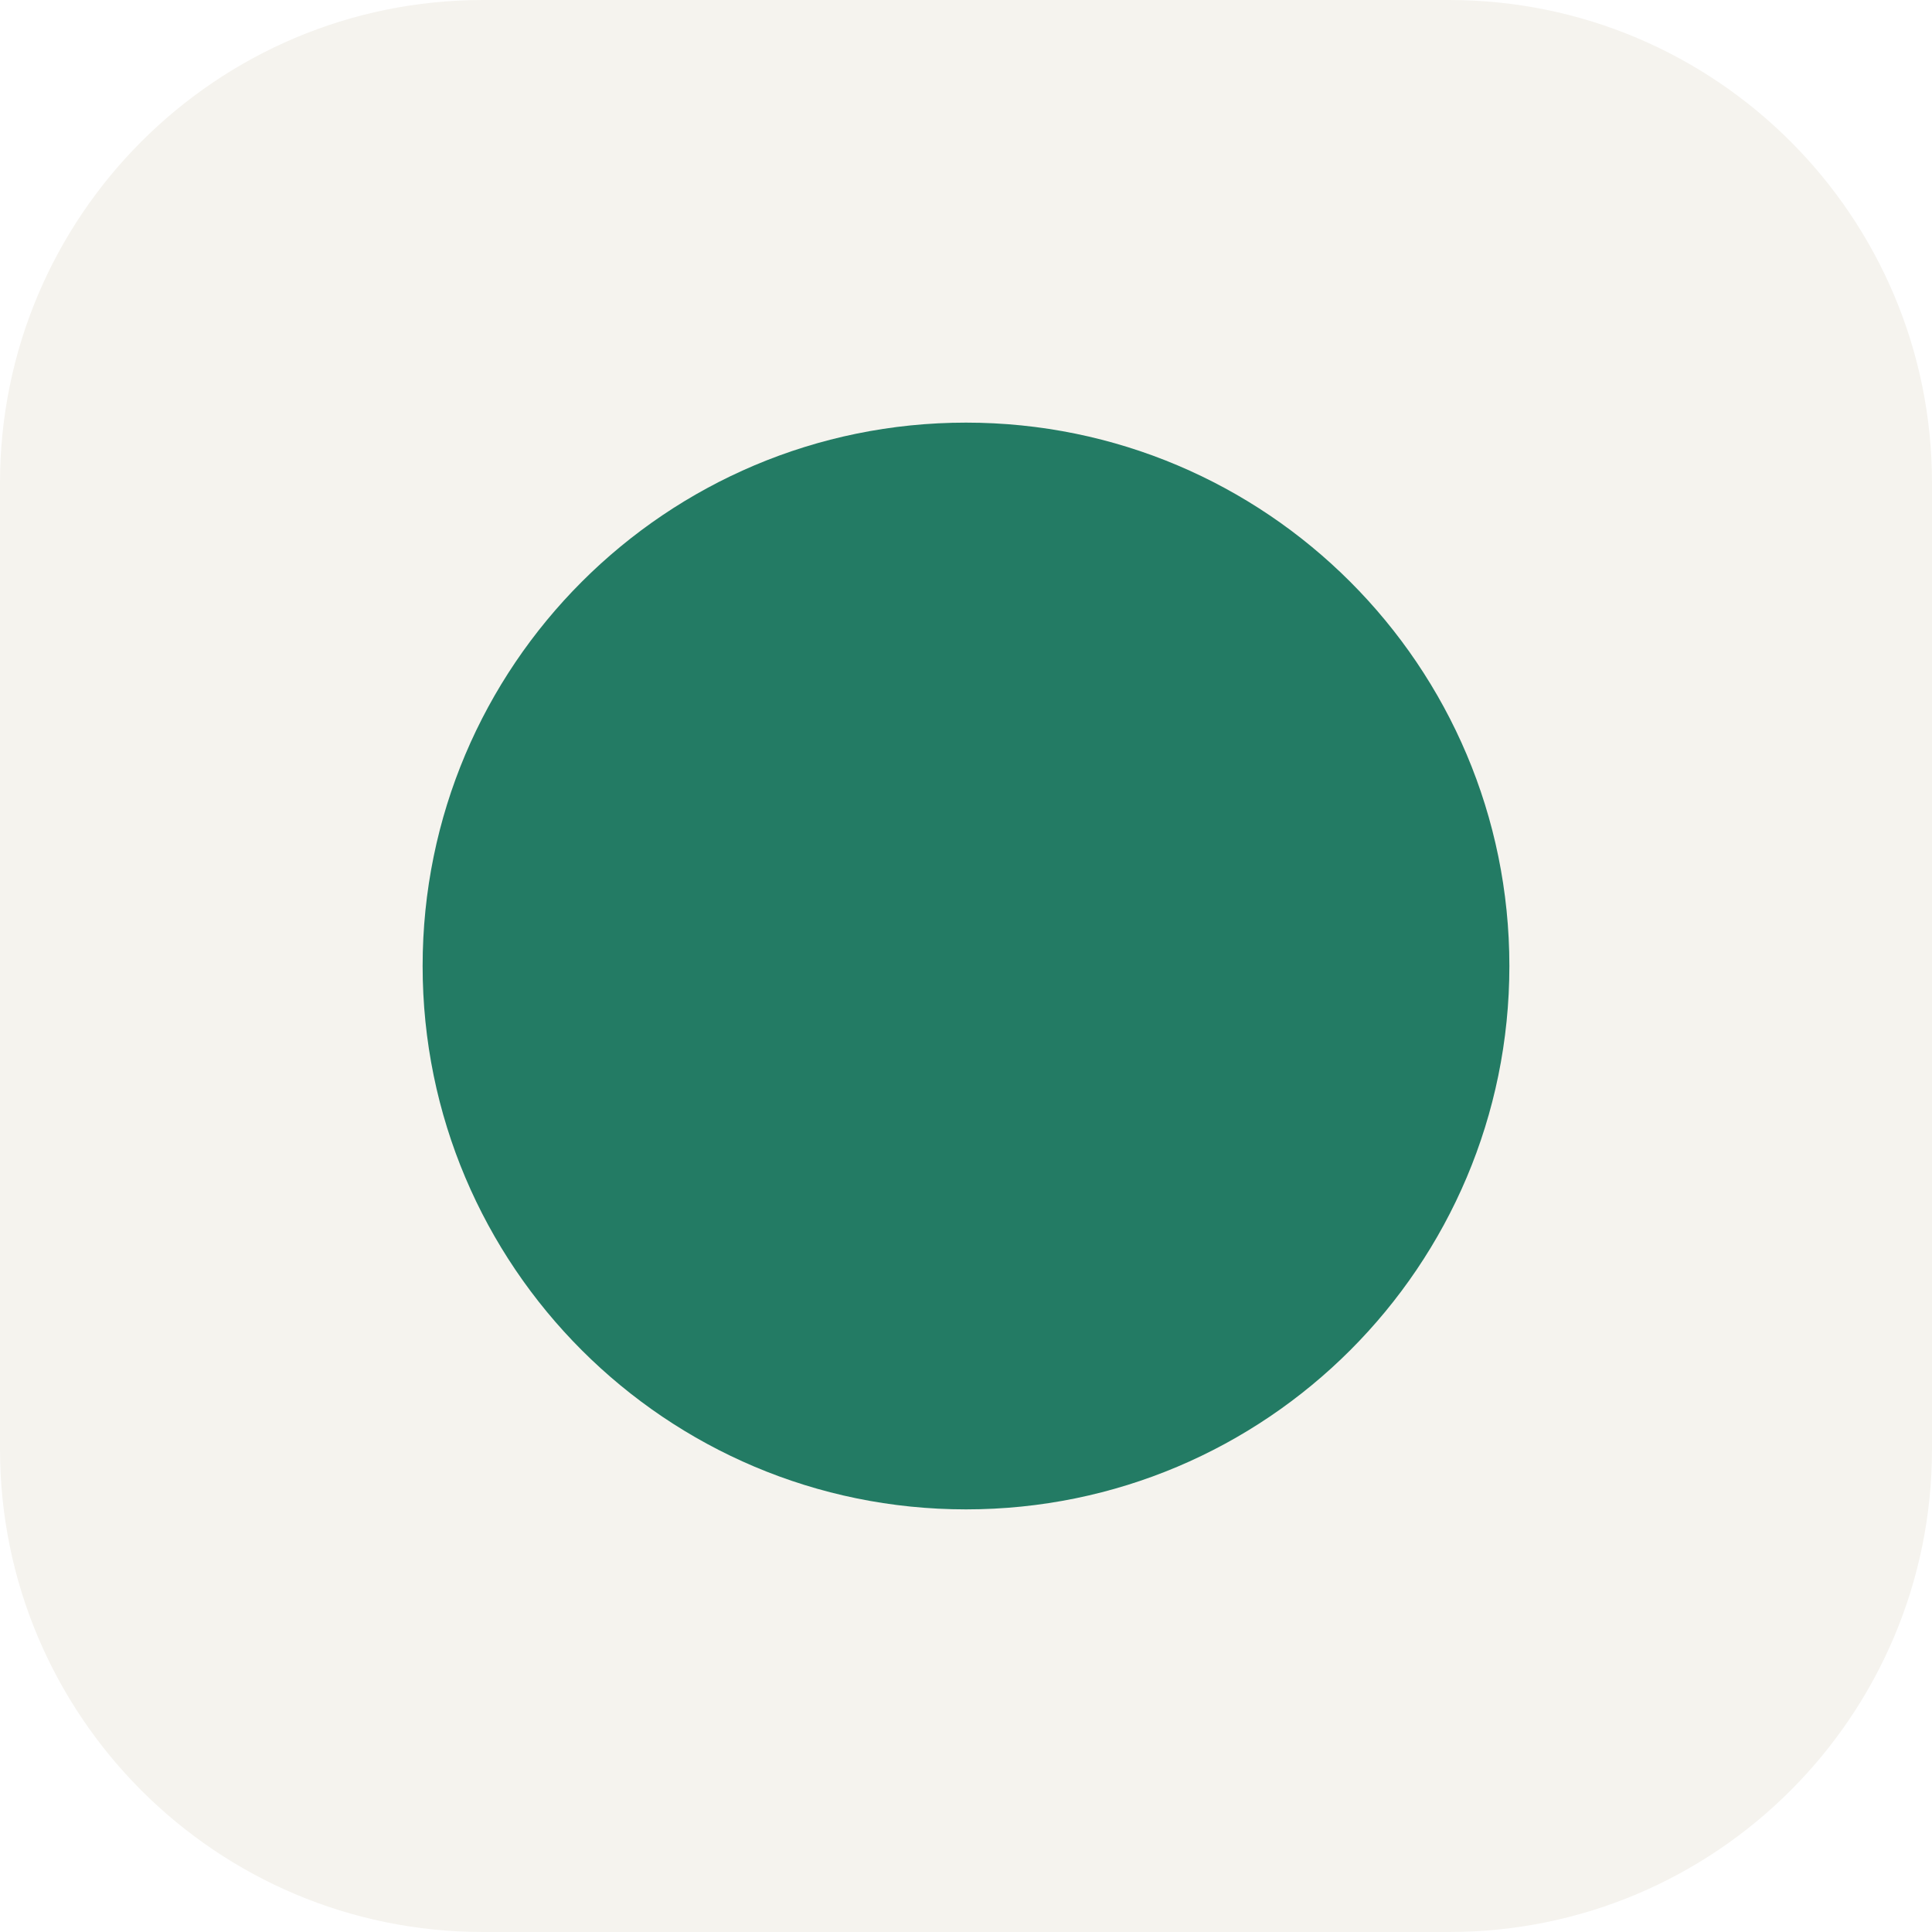
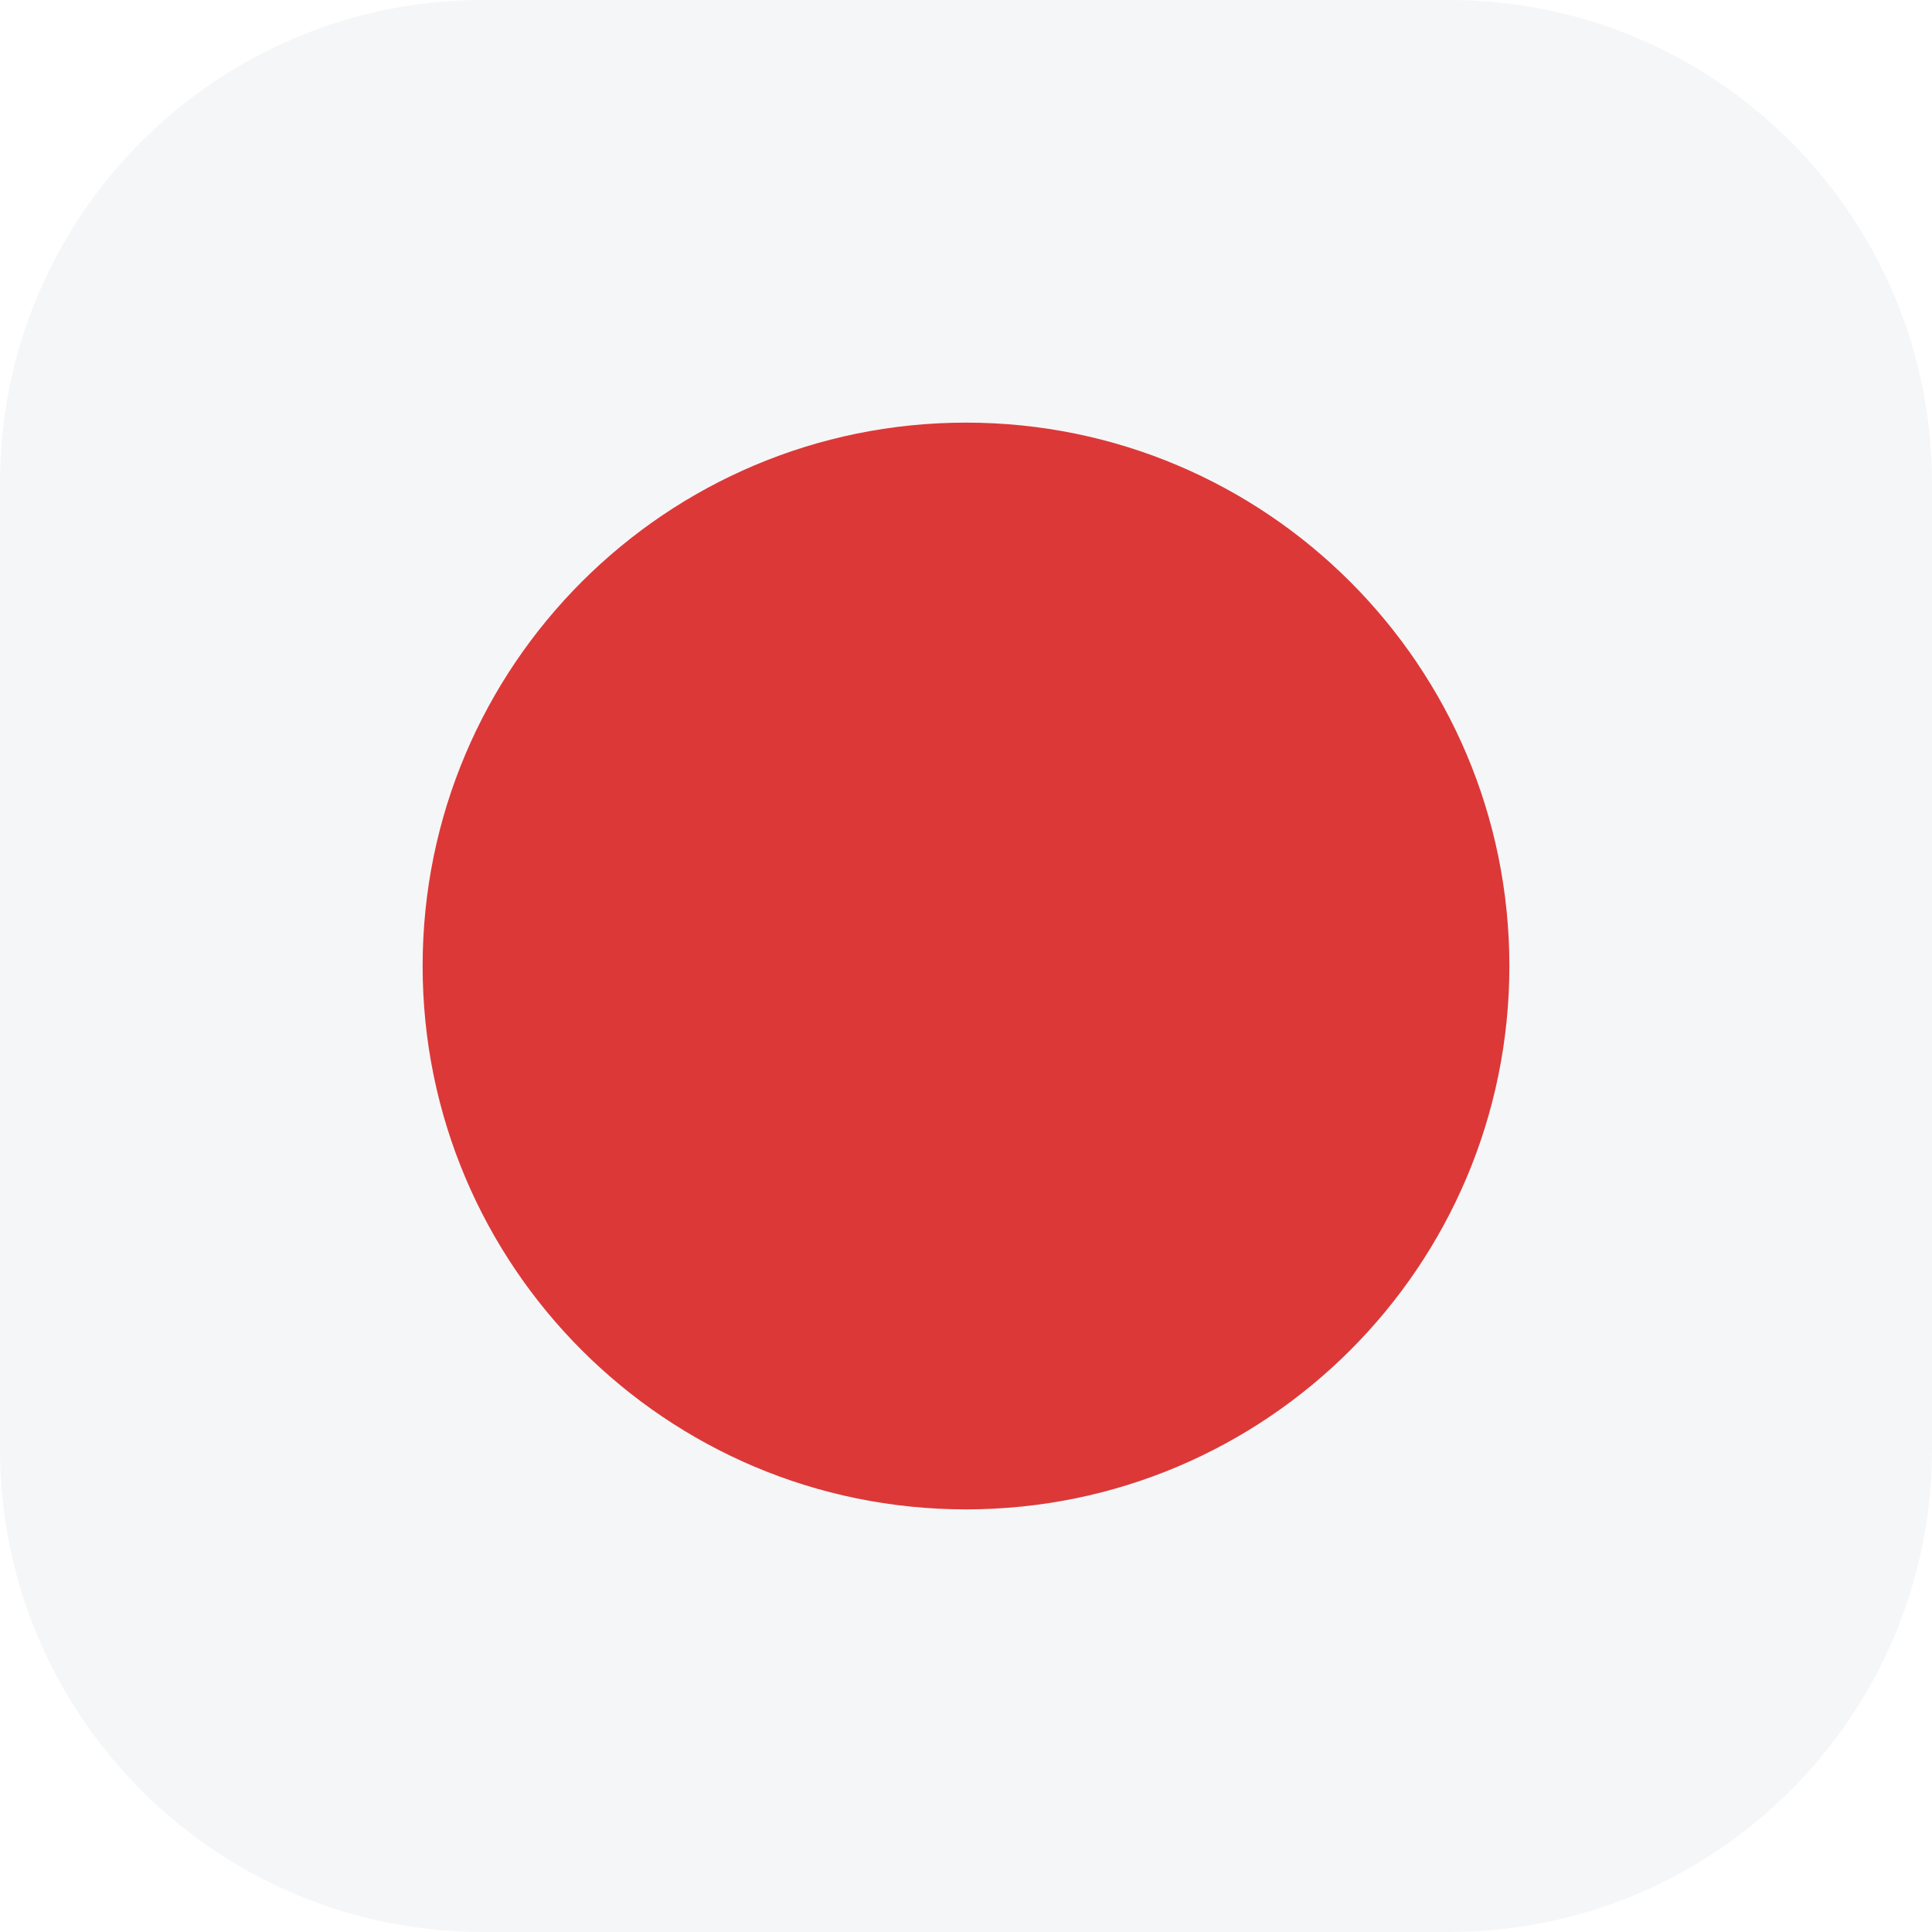
<svg xmlns="http://www.w3.org/2000/svg" viewBox="0 0 32 32">
-   <rect width="32" height="32" rx="8" fill="#f5f3ee" />
-   <circle cx="16" cy="16" r="9" fill="#237b64" />
+   <rect width="32" height="32" rx="8" fill="#f5f6f7" />
+   <circle cx="16" cy="16" r="9" fill="#dc3838" />
</svg>
